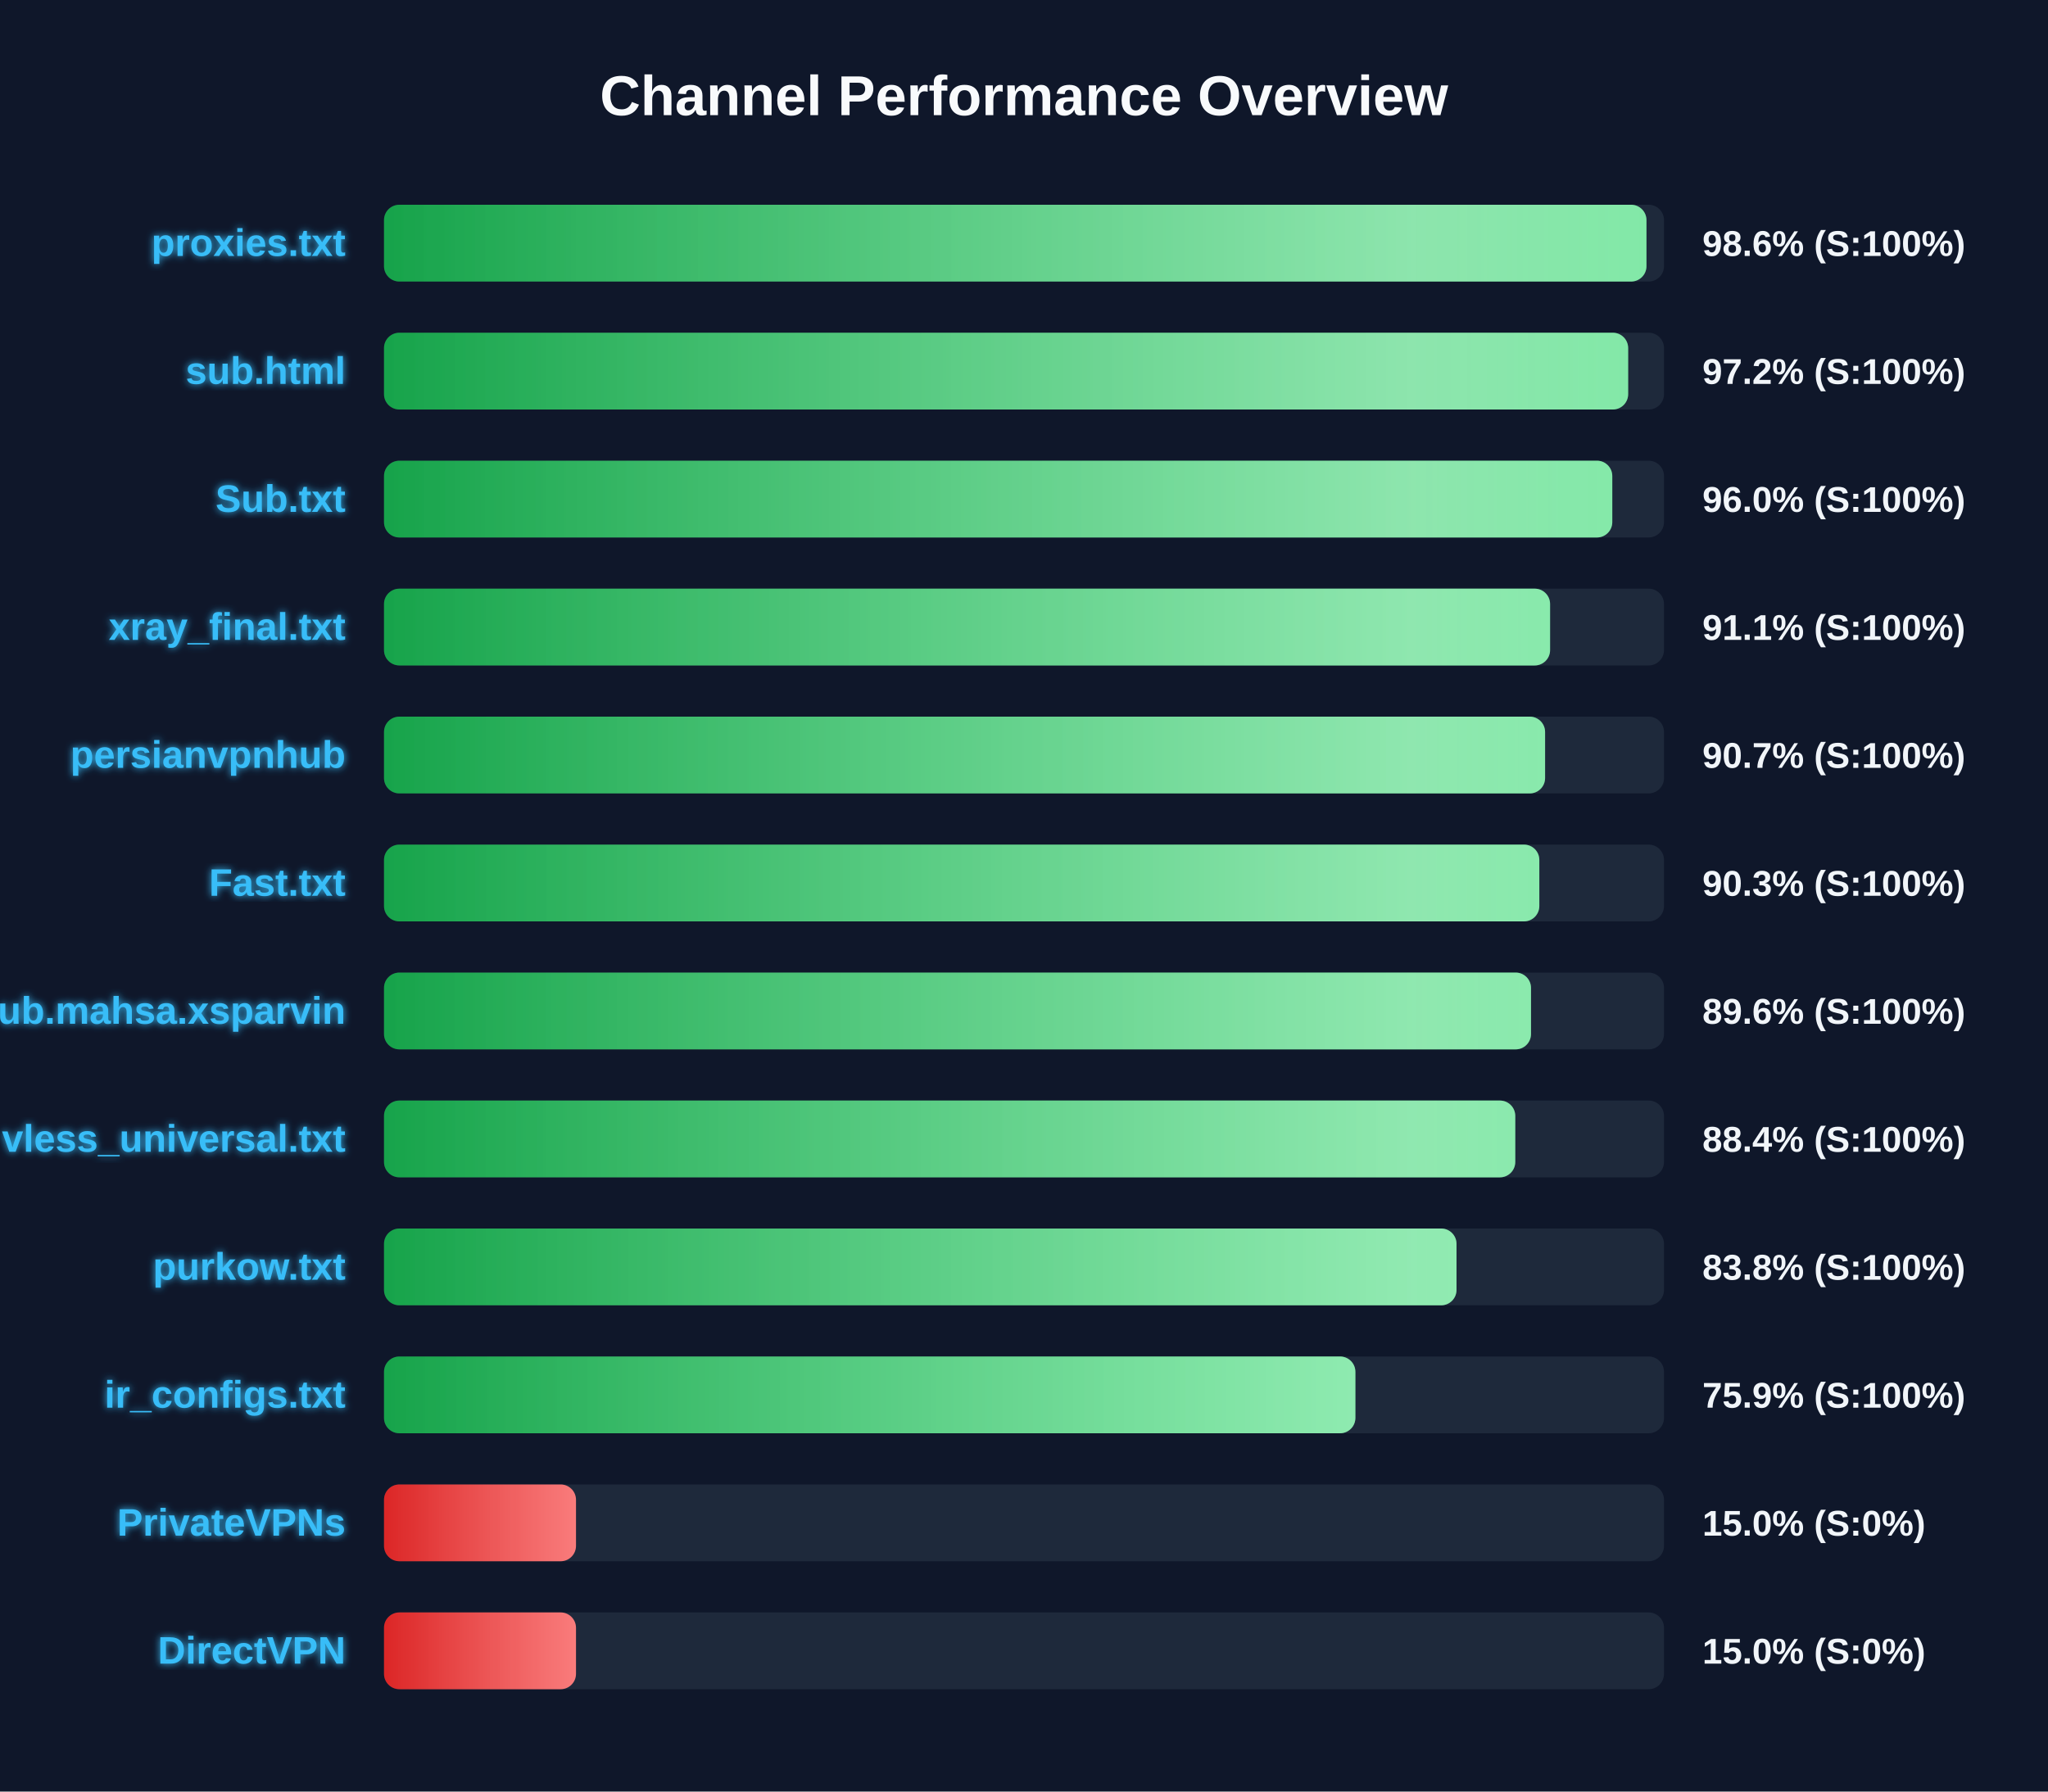
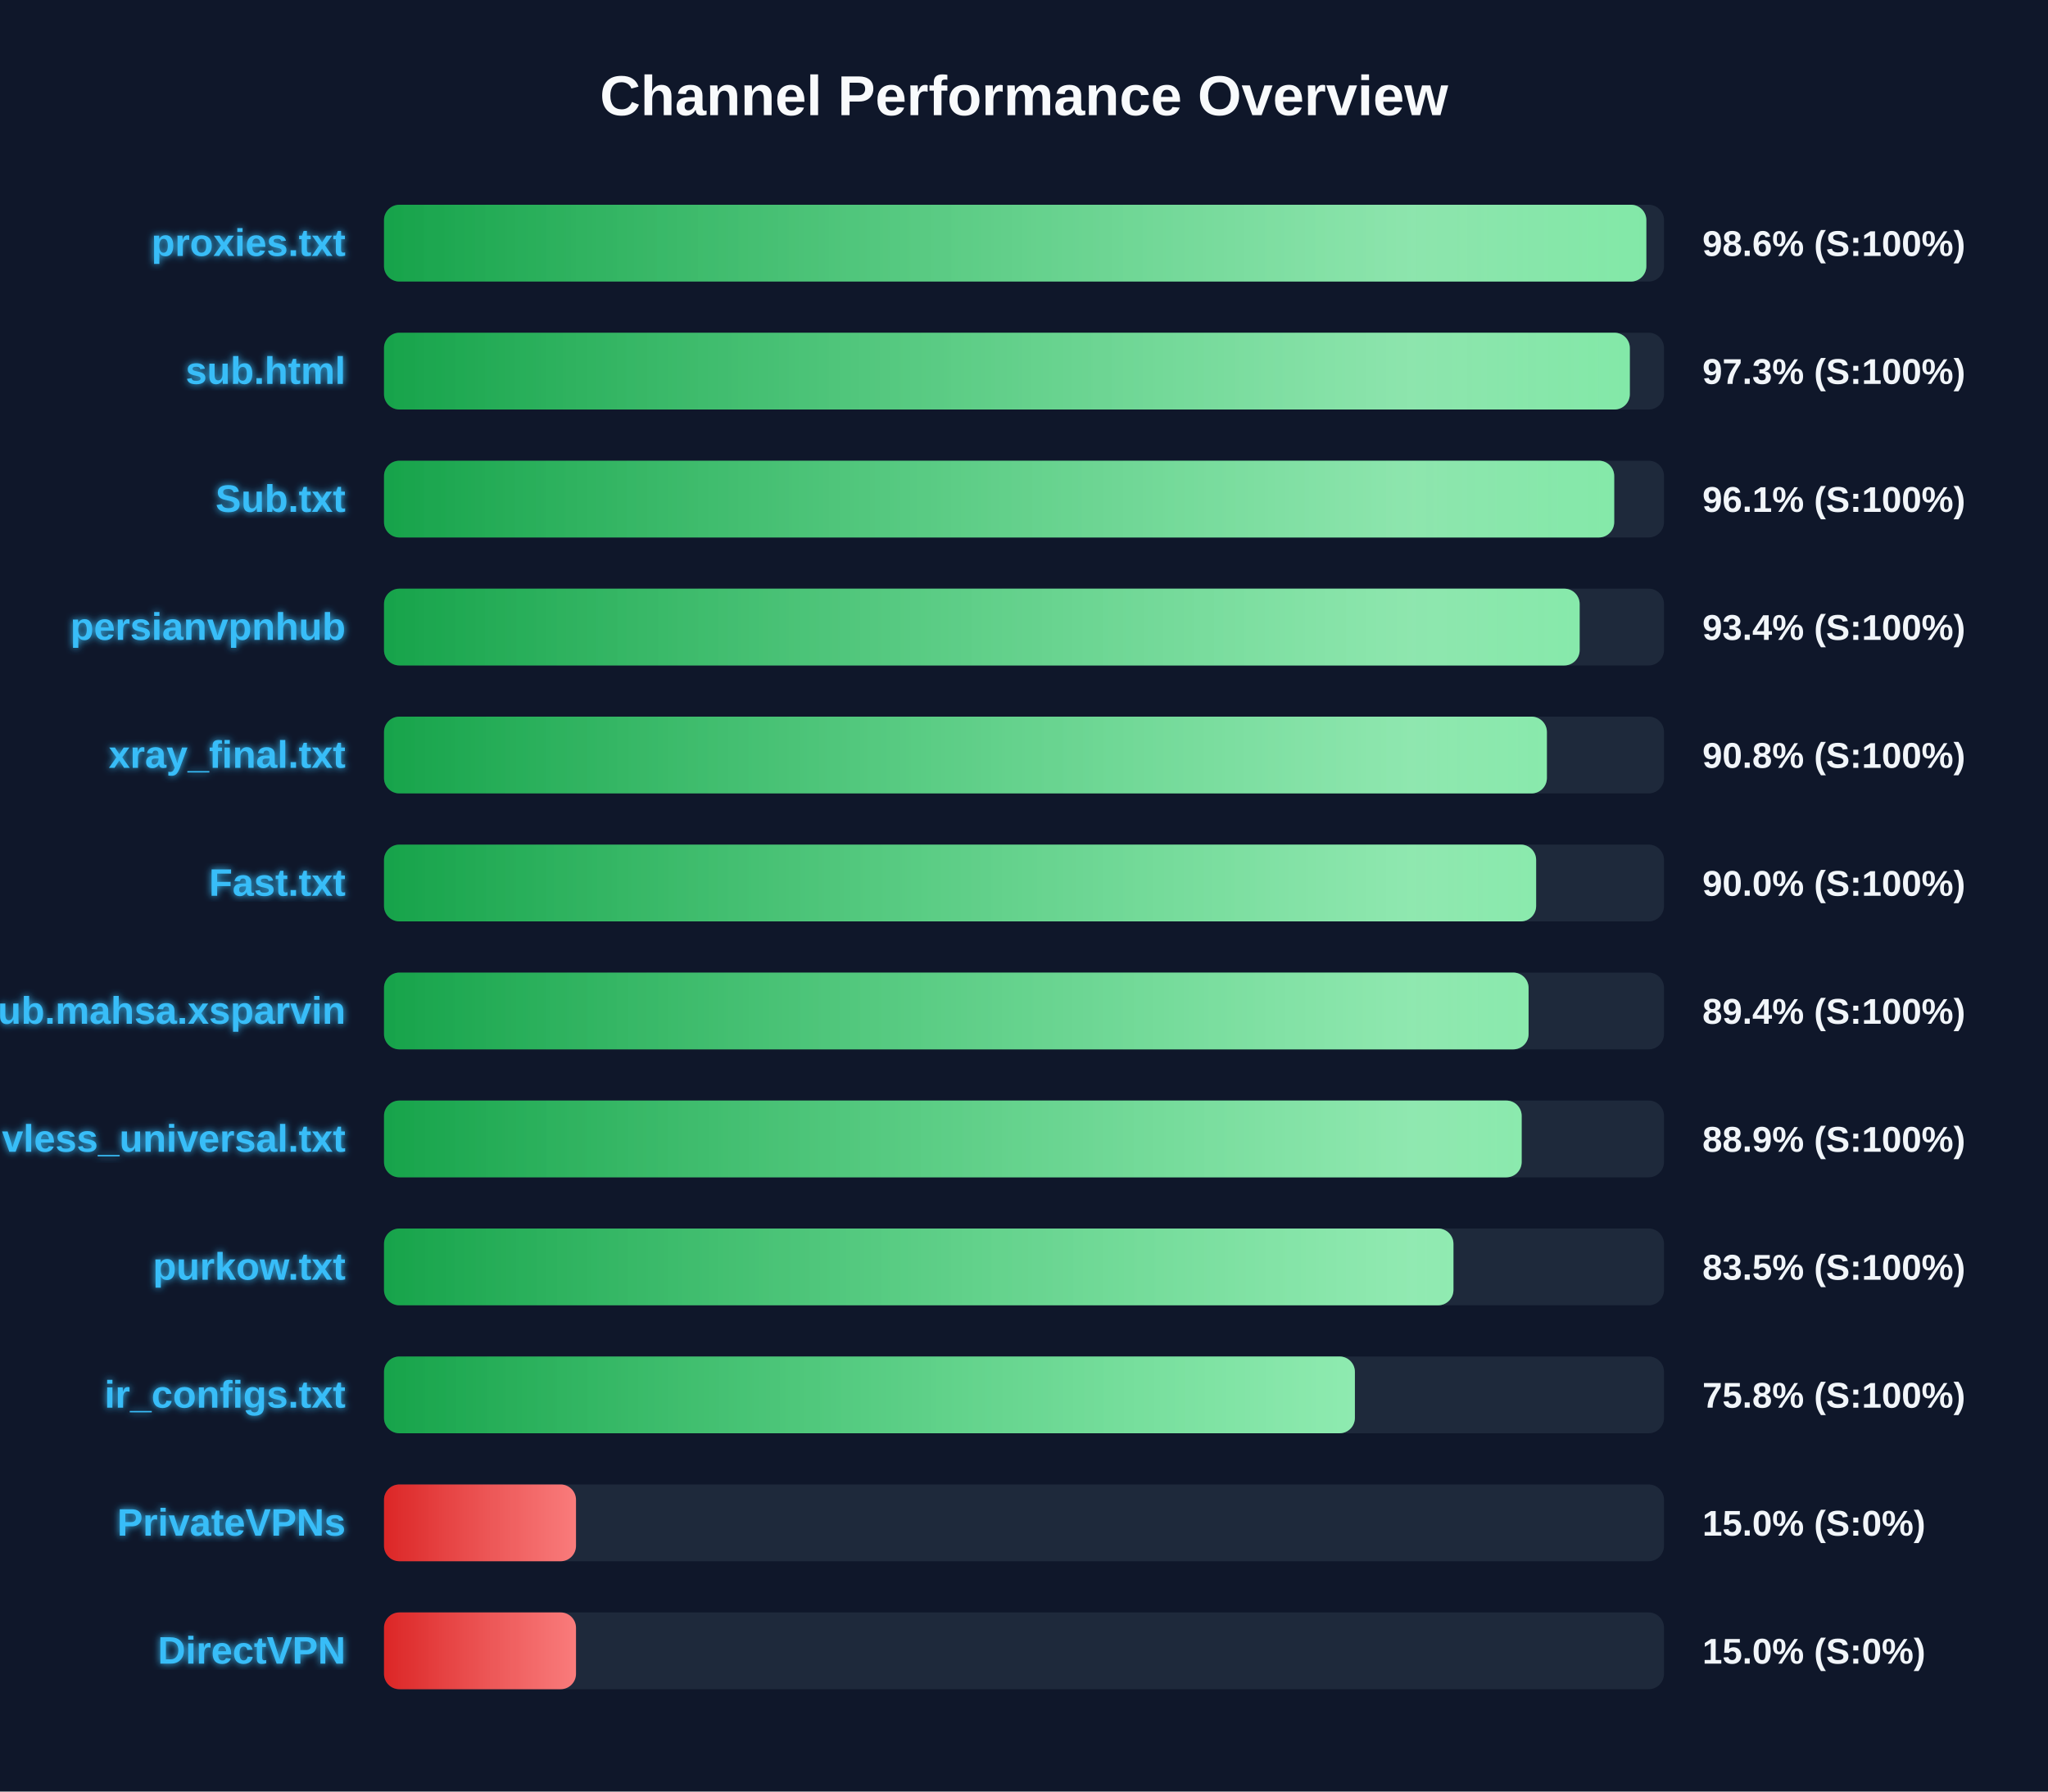
<svg xmlns="http://www.w3.org/2000/svg" width="800" height="700" version="1.1">
  <defs>
    <linearGradient id="grad-green" x1="0%" y1="0%" x2="100%" y2="0%">
      <stop offset="0%" stop-color="#16a34a" />
      <stop offset="100%" stop-color="#4ade80" />
    </linearGradient>
    <linearGradient id="grad-yellow" x1="0%" y1="0%" x2="100%" y2="0%">
      <stop offset="0%" stop-color="#ca8a04" />
      <stop offset="100%" stop-color="#fde047" />
    </linearGradient>
    <linearGradient id="grad-red" x1="0%" y1="0%" x2="100%" y2="0%">
      <stop offset="0%" stop-color="#dc2626" />
      <stop offset="100%" stop-color="#f87171" />
    </linearGradient>
    <linearGradient id="shimmer" x1="0%" y1="0%" x2="100%" y2="0%">
      <stop offset="0%" stop-color="rgba(255,255,255,0)" />
      <stop offset="50%" stop-color="rgba(255,255,255,0.4)" />
      <stop offset="100%" stop-color="rgba(255,255,255,0)" />
    </linearGradient>
    <filter id="glow" x="-20%" y="-20%" width="140%" height="140%">
      <feGaussianBlur stdDeviation="1.5" result="blur" />
      <feComposite in="SourceGraphic" in2="blur" operator="over" />
    </filter>
  </defs>
  <style>
        .bg-rect { fill: #0f172a; }
        .title { font: bold 22px 'Segoe UI', Arial, sans-serif; fill: #f8fafc; }
        .row { font: bold 15px 'Segoe UI', Arial, sans-serif; fill: #38bdf8; filter: url(#glow); }
        .score { font: bold 14px 'Segoe UI', Arial, sans-serif; fill: #f1f5f9; }
        @keyframes shimmer-anim {
            0% { transform: translateX(-100%); }
            100% { transform: translateX(200%); }
        }
        .shimmer-rect {
            animation: shimmer-anim 2.5s infinite linear;
        }
    </style>
  <rect width="100%" height="100%" class="bg-rect" />
  <text x="400" y="45" text-anchor="middle" class="title">Channel Performance Overview</text>
  <rect x="150" y="80" width="500" height="30" fill="#1e293b" rx="6" />
  <clipPath id="clip-0">
-     <rect x="150" y="80" width="493.15" height="30" rx="6" />
+     <rect x="150" y="80" width="493.1" height="30" rx="6" />
  </clipPath>
-   <rect x="150" y="80" width="493.15" height="30" fill="url(#grad-green)" rx="6" />
+   <rect x="150" y="80" width="493.1" height="30" fill="url(#grad-green)" rx="6" />
  <g clip-path="url(#clip-0)">
    <rect x="150" y="80" width="100%" height="30" fill="url(#shimmer)" class="shimmer-rect" />
  </g>
  <text x="135" y="100" text-anchor="end" class="row">proxies.txt</text>
  <text x="665" y="100" text-anchor="start" class="score">98.6% (S:100%)</text>
  <rect x="150" y="130" width="500" height="30" fill="#1e293b" rx="6" />
  <clipPath id="clip-1">
-     <rect x="150" y="130" width="486.0" height="30" rx="6" />
+     <rect x="150" y="130" width="486.65" height="30" rx="6" />
  </clipPath>
-   <rect x="150" y="130" width="486.0" height="30" fill="url(#grad-green)" rx="6" />
+   <rect x="150" y="130" width="486.65" height="30" fill="url(#grad-green)" rx="6" />
  <g clip-path="url(#clip-1)">
    <rect x="150" y="130" width="100%" height="30" fill="url(#shimmer)" class="shimmer-rect" />
  </g>
  <text x="135" y="150" text-anchor="end" class="row">sub.html</text>
-   <text x="665" y="150" text-anchor="start" class="score">97.2% (S:100%)</text>
+   <text x="665" y="150" text-anchor="start" class="score">97.3% (S:100%)</text>
  <rect x="150" y="180" width="500" height="30" fill="#1e293b" rx="6" />
  <clipPath id="clip-2">
-     <rect x="150" y="180" width="479.8" height="30" rx="6" />
+     <rect x="150" y="180" width="480.55" height="30" rx="6" />
  </clipPath>
-   <rect x="150" y="180" width="479.8" height="30" fill="url(#grad-green)" rx="6" />
+   <rect x="150" y="180" width="480.55" height="30" fill="url(#grad-green)" rx="6" />
  <g clip-path="url(#clip-2)">
    <rect x="150" y="180" width="100%" height="30" fill="url(#shimmer)" class="shimmer-rect" />
  </g>
  <text x="135" y="200" text-anchor="end" class="row">Sub.txt</text>
-   <text x="665" y="200" text-anchor="start" class="score">96.0% (S:100%)</text>
+   <text x="665" y="200" text-anchor="start" class="score">96.1% (S:100%)</text>
  <rect x="150" y="230" width="500" height="30" fill="#1e293b" rx="6" />
  <clipPath id="clip-3">
-     <rect x="150" y="230" width="455.5" height="30" rx="6" />
+     <rect x="150" y="230" width="467.05" height="30" rx="6" />
  </clipPath>
-   <rect x="150" y="230" width="455.5" height="30" fill="url(#grad-green)" rx="6" />
+   <rect x="150" y="230" width="467.05" height="30" fill="url(#grad-green)" rx="6" />
  <g clip-path="url(#clip-3)">
    <rect x="150" y="230" width="100%" height="30" fill="url(#shimmer)" class="shimmer-rect" />
  </g>
-   <text x="135" y="250" text-anchor="end" class="row">xray_final.txt</text>
-   <text x="665" y="250" text-anchor="start" class="score">91.1% (S:100%)</text>
+   <text x="135" y="250" text-anchor="end" class="row">persianvpnhub</text>
+   <text x="665" y="250" text-anchor="start" class="score">93.4% (S:100%)</text>
  <rect x="150" y="280" width="500" height="30" fill="#1e293b" rx="6" />
  <clipPath id="clip-4">
-     <rect x="150" y="280" width="453.55" height="30" rx="6" />
+     <rect x="150" y="280" width="454.25" height="30" rx="6" />
  </clipPath>
-   <rect x="150" y="280" width="453.55" height="30" fill="url(#grad-green)" rx="6" />
+   <rect x="150" y="280" width="454.25" height="30" fill="url(#grad-green)" rx="6" />
  <g clip-path="url(#clip-4)">
    <rect x="150" y="280" width="100%" height="30" fill="url(#shimmer)" class="shimmer-rect" />
  </g>
-   <text x="135" y="300" text-anchor="end" class="row">persianvpnhub</text>
-   <text x="665" y="300" text-anchor="start" class="score">90.7% (S:100%)</text>
+   <text x="135" y="300" text-anchor="end" class="row">xray_final.txt</text>
+   <text x="665" y="300" text-anchor="start" class="score">90.8% (S:100%)</text>
  <rect x="150" y="330" width="500" height="30" fill="#1e293b" rx="6" />
  <clipPath id="clip-5">
-     <rect x="150" y="330" width="451.3" height="30" rx="6" />
+     <rect x="150" y="330" width="450.05" height="30" rx="6" />
  </clipPath>
-   <rect x="150" y="330" width="451.3" height="30" fill="url(#grad-green)" rx="6" />
+   <rect x="150" y="330" width="450.05" height="30" fill="url(#grad-green)" rx="6" />
  <g clip-path="url(#clip-5)">
    <rect x="150" y="330" width="100%" height="30" fill="url(#shimmer)" class="shimmer-rect" />
  </g>
  <text x="135" y="350" text-anchor="end" class="row">Fast.txt</text>
-   <text x="665" y="350" text-anchor="start" class="score">90.3% (S:100%)</text>
+   <text x="665" y="350" text-anchor="start" class="score">90.0% (S:100%)</text>
  <rect x="150" y="380" width="500" height="30" fill="#1e293b" rx="6" />
  <clipPath id="clip-6">
-     <rect x="150" y="380" width="448.05" height="30" rx="6" />
+     <rect x="150" y="380" width="447.1" height="30" rx="6" />
  </clipPath>
-   <rect x="150" y="380" width="448.05" height="30" fill="url(#grad-green)" rx="6" />
+   <rect x="150" y="380" width="447.1" height="30" fill="url(#grad-green)" rx="6" />
  <g clip-path="url(#clip-6)">
    <rect x="150" y="380" width="100%" height="30" fill="url(#shimmer)" class="shimmer-rect" />
  </g>
  <text x="135" y="400" text-anchor="end" class="row">Sub.mahsa.xsparvin</text>
-   <text x="665" y="400" text-anchor="start" class="score">89.6% (S:100%)</text>
+   <text x="665" y="400" text-anchor="start" class="score">89.4% (S:100%)</text>
  <rect x="150" y="430" width="500" height="30" fill="#1e293b" rx="6" />
  <clipPath id="clip-7">
-     <rect x="150" y="430" width="441.9" height="30" rx="6" />
+     <rect x="150" y="430" width="444.4" height="30" rx="6" />
  </clipPath>
-   <rect x="150" y="430" width="441.9" height="30" fill="url(#grad-green)" rx="6" />
+   <rect x="150" y="430" width="444.4" height="30" fill="url(#grad-green)" rx="6" />
  <g clip-path="url(#clip-7)">
    <rect x="150" y="430" width="100%" height="30" fill="url(#shimmer)" class="shimmer-rect" />
  </g>
  <text x="135" y="450" text-anchor="end" class="row">vless_universal.txt</text>
-   <text x="665" y="450" text-anchor="start" class="score">88.4% (S:100%)</text>
+   <text x="665" y="450" text-anchor="start" class="score">88.9% (S:100%)</text>
  <rect x="150" y="480" width="500" height="30" fill="#1e293b" rx="6" />
  <clipPath id="clip-8">
-     <rect x="150" y="480" width="418.95" height="30" rx="6" />
+     <rect x="150" y="480" width="417.75" height="30" rx="6" />
  </clipPath>
-   <rect x="150" y="480" width="418.95" height="30" fill="url(#grad-green)" rx="6" />
+   <rect x="150" y="480" width="417.75" height="30" fill="url(#grad-green)" rx="6" />
  <g clip-path="url(#clip-8)">
    <rect x="150" y="480" width="100%" height="30" fill="url(#shimmer)" class="shimmer-rect" />
  </g>
  <text x="135" y="500" text-anchor="end" class="row">purkow.txt</text>
-   <text x="665" y="500" text-anchor="start" class="score">83.8% (S:100%)</text>
+   <text x="665" y="500" text-anchor="start" class="score">83.5% (S:100%)</text>
  <rect x="150" y="530" width="500" height="30" fill="#1e293b" rx="6" />
  <clipPath id="clip-9">
-     <rect x="150" y="530" width="379.45" height="30" rx="6" />
+     <rect x="150" y="530" width="379.25" height="30" rx="6" />
  </clipPath>
-   <rect x="150" y="530" width="379.45" height="30" fill="url(#grad-green)" rx="6" />
+   <rect x="150" y="530" width="379.25" height="30" fill="url(#grad-green)" rx="6" />
  <g clip-path="url(#clip-9)">
    <rect x="150" y="530" width="100%" height="30" fill="url(#shimmer)" class="shimmer-rect" />
  </g>
  <text x="135" y="550" text-anchor="end" class="row">ir_configs.txt</text>
-   <text x="665" y="550" text-anchor="start" class="score">75.9% (S:100%)</text>
+   <text x="665" y="550" text-anchor="start" class="score">75.8% (S:100%)</text>
  <rect x="150" y="580" width="500" height="30" fill="#1e293b" rx="6" />
  <clipPath id="clip-10">
    <rect x="150" y="580" width="75.0" height="30" rx="6" />
  </clipPath>
  <rect x="150" y="580" width="75.0" height="30" fill="url(#grad-red)" rx="6" />
  <g clip-path="url(#clip-10)">
    <rect x="150" y="580" width="100%" height="30" fill="url(#shimmer)" class="shimmer-rect" />
  </g>
  <text x="135" y="600" text-anchor="end" class="row">PrivateVPNs</text>
  <text x="665" y="600" text-anchor="start" class="score">15.0% (S:0%)</text>
  <rect x="150" y="630" width="500" height="30" fill="#1e293b" rx="6" />
  <clipPath id="clip-11">
    <rect x="150" y="630" width="75.0" height="30" rx="6" />
  </clipPath>
  <rect x="150" y="630" width="75.0" height="30" fill="url(#grad-red)" rx="6" />
  <g clip-path="url(#clip-11)">
    <rect x="150" y="630" width="100%" height="30" fill="url(#shimmer)" class="shimmer-rect" />
  </g>
  <text x="135" y="650" text-anchor="end" class="row">DirectVPN</text>
  <text x="665" y="650" text-anchor="start" class="score">15.0% (S:0%)</text>
</svg>
